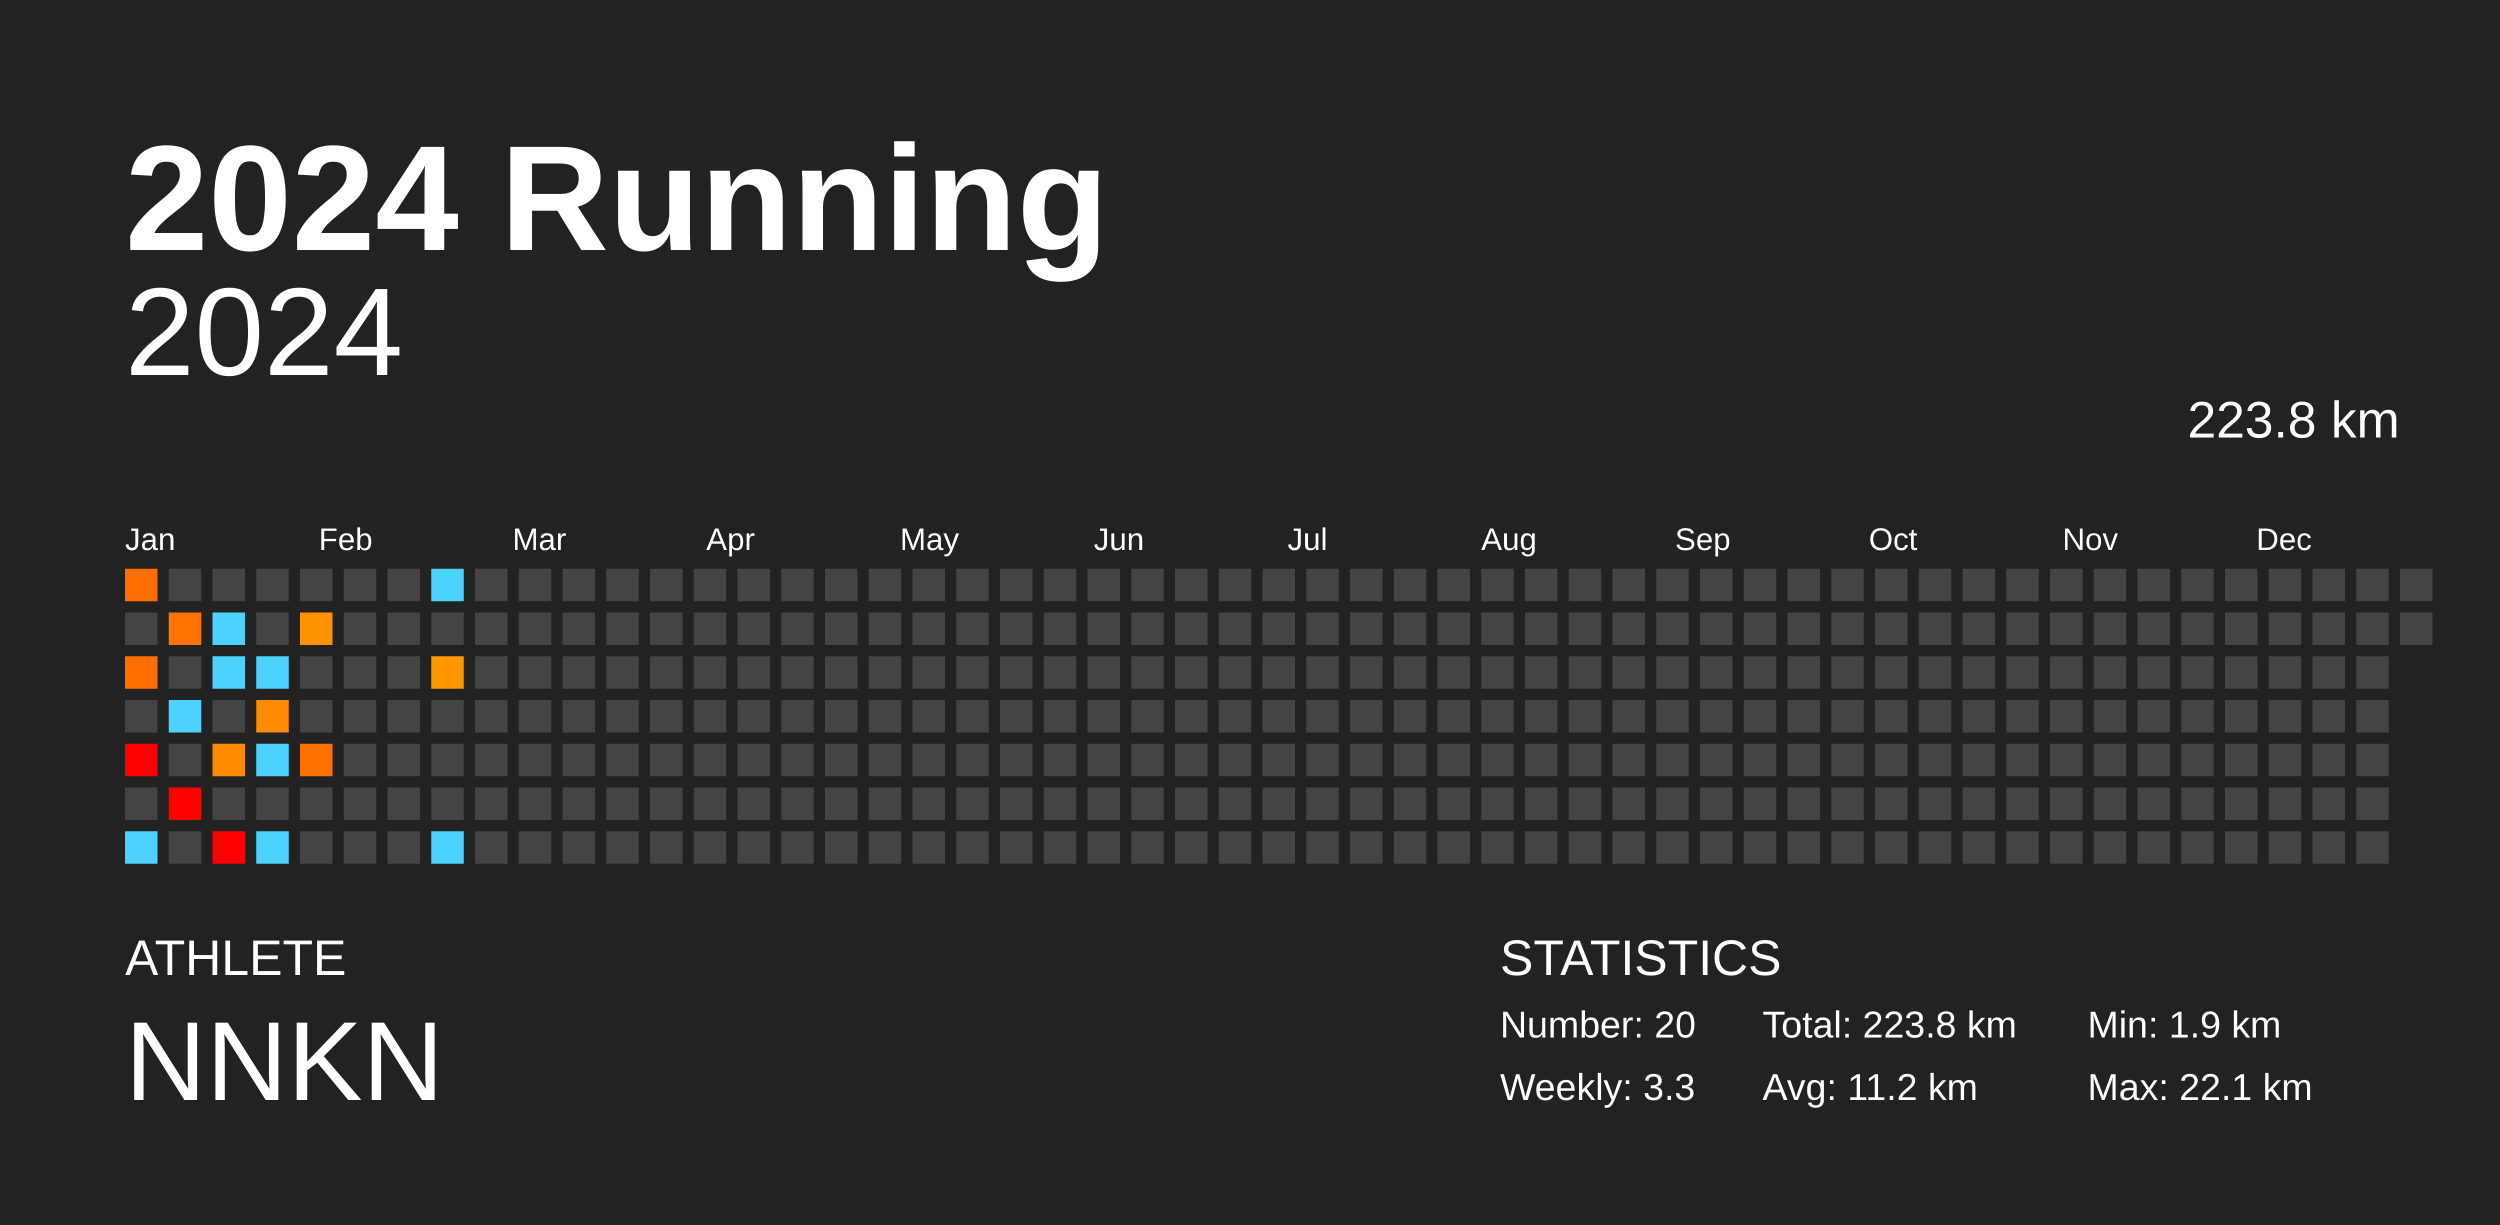
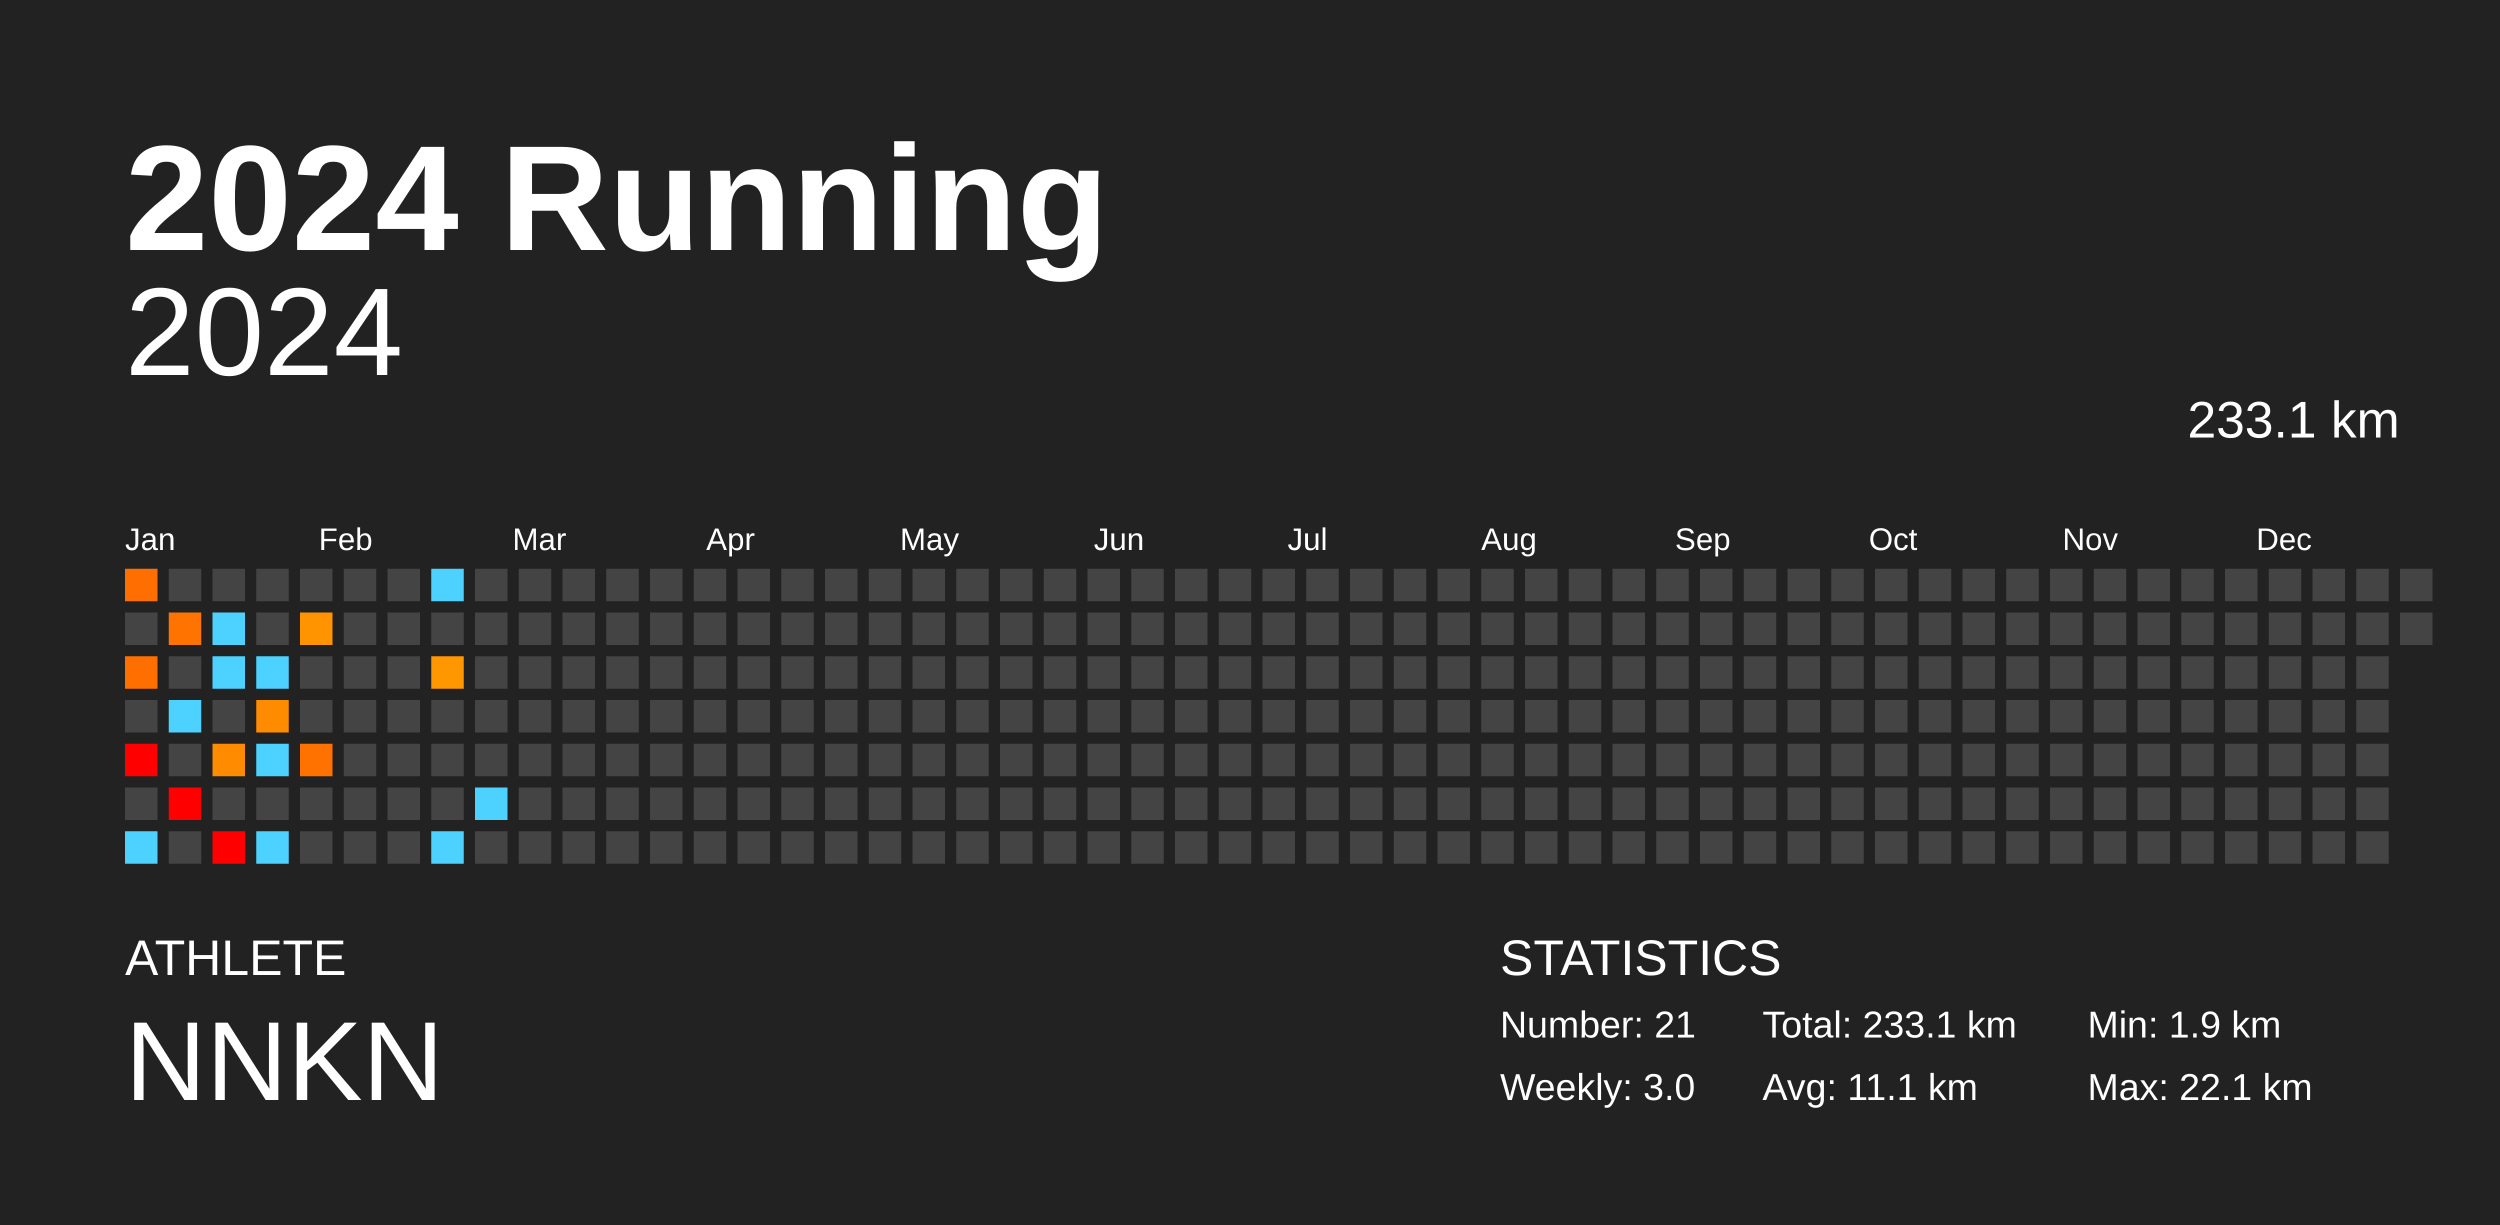
<svg xmlns="http://www.w3.org/2000/svg" baseProfile="full" height="98mm" version="1.1" viewBox="0,0,200,98" width="200mm">
  <defs />
  <rect fill="#222222" height="98" width="200" x="0" y="0" />
  <text fill="#FFFFFF" style="font-size:12px; font-family:Arial; font-weight:bold;" x="10" y="20">2024 Running</text>
  <text fill="#FFFFFF" style="font-size:4px; font-family:Arial" x="10" y="78">ATHLETE</text>
  <text fill="#FFFFFF" style="font-size:9px; font-family:Arial" x="10" y="88">NNKN</text>
  <text fill="#FFFFFF" style="font-size:4px; font-family:Arial" x="120" y="78">STATISTICS</text>
-   <text fill="#FFFFFF" style="font-size:3px; font-family:Arial" x="120" y="83">Number: 20</text>
-   <text fill="#FFFFFF" style="font-size:3px; font-family:Arial" x="120" y="88">Weekly: 3.3</text>
-   <text fill="#FFFFFF" style="font-size:3px; font-family:Arial" x="141" y="83">Total: 223.8 km</text>
-   <text fill="#FFFFFF" style="font-size:3px; font-family:Arial" x="141" y="88">Avg: 11.2 km</text>
+   <text fill="#FFFFFF" style="font-size:3px; font-family:Arial" x="120" y="83">Number: 21</text>
+   <text fill="#FFFFFF" style="font-size:3px; font-family:Arial" x="120" y="88">Weekly: 3.0</text>
+   <text fill="#FFFFFF" style="font-size:3px; font-family:Arial" x="141" y="83">Total: 233.1 km</text>
+   <text fill="#FFFFFF" style="font-size:3px; font-family:Arial" x="141" y="88">Avg: 11.1 km</text>
  <text fill="#FFFFFF" style="font-size:3px; font-family:Arial" x="167" y="83">Min: 1.9 km</text>
  <text fill="#FFFFFF" style="font-size:3px; font-family:Arial" x="167" y="88">Max: 22.1 km</text>
  <text alignment-baseline="hanging" fill="#FFFFFF" style="font-size:10.0px; font-family:Arial;" x="10" y="30">2024</text>
-   <text alignment-baseline="hanging" fill="#FFFFFF" style="font-size:4.125px; font-family:Arial;" x="175" y="35">223.8 km</text>
+   <text alignment-baseline="hanging" fill="#FFFFFF" style="font-size:4.125px; font-family:Arial;" x="175" y="35">233.1 km</text>
  <text fill="#FFFFFF" style="font-size:2.5px; font-family:Arial" x="10.0" y="44">Jan</text>
  <text fill="#FFFFFF" style="font-size:2.5px; font-family:Arial" x="25.5" y="44">Feb</text>
  <text fill="#FFFFFF" style="font-size:2.5px; font-family:Arial" x="41.0" y="44">Mar</text>
  <text fill="#FFFFFF" style="font-size:2.5px; font-family:Arial" x="56.5" y="44">Apr</text>
  <text fill="#FFFFFF" style="font-size:2.5px; font-family:Arial" x="72.0" y="44">May</text>
  <text fill="#FFFFFF" style="font-size:2.5px; font-family:Arial" x="87.5" y="44">Jun</text>
  <text fill="#FFFFFF" style="font-size:2.5px; font-family:Arial" x="103.0" y="44">Jul</text>
  <text fill="#FFFFFF" style="font-size:2.5px; font-family:Arial" x="118.5" y="44">Aug</text>
  <text fill="#FFFFFF" style="font-size:2.5px; font-family:Arial" x="134.0" y="44">Sep</text>
  <text fill="#FFFFFF" style="font-size:2.5px; font-family:Arial" x="149.5" y="44">Oct</text>
  <text fill="#FFFFFF" style="font-size:2.5px; font-family:Arial" x="165.0" y="44">Nov</text>
  <text fill="#FFFFFF" style="font-size:2.5px; font-family:Arial" x="180.5" y="44">Dec</text>
  <rect fill="#ff6e00" height="2.6" width="2.6" x="10.0" y="45.5" />
  <rect fill="#444444" height="2.6" width="2.6" x="10.0" y="49.0" />
  <rect fill="#ff6f00" height="2.6" width="2.6" x="10.0" y="52.5" />
  <rect fill="#444444" height="2.6" width="2.6" x="10.0" y="56.0" />
  <rect fill="red" height="2.6" width="2.6" x="10.0" y="59.5" />
  <rect fill="#444444" height="2.6" width="2.6" x="10.0" y="63.0" />
  <rect fill="#4dd2ff" height="2.6" width="2.6" x="10.0" y="66.5" />
  <rect fill="#444444" height="2.6" width="2.6" x="13.5" y="45.5" />
  <rect fill="#ff7400" height="2.6" width="2.6" x="13.5" y="49.0" />
  <rect fill="#444444" height="2.6" width="2.6" x="13.5" y="52.5" />
  <rect fill="#4dd2ff" height="2.6" width="2.6" x="13.5" y="56.0" />
  <rect fill="#444444" height="2.6" width="2.6" x="13.5" y="59.5" />
  <rect fill="red" height="2.6" width="2.6" x="13.5" y="63.0" />
  <rect fill="#444444" height="2.6" width="2.6" x="13.5" y="66.5" />
  <rect fill="#444444" height="2.6" width="2.6" x="17.0" y="45.5" />
  <rect fill="#4dd2ff" height="2.6" width="2.6" x="17.0" y="49.0" />
  <rect fill="#4dd2ff" height="2.6" width="2.6" x="17.0" y="52.5" />
  <rect fill="#444444" height="2.6" width="2.6" x="17.0" y="56.0" />
  <rect fill="#ff8b00" height="2.6" width="2.6" x="17.0" y="59.5" />
  <rect fill="#444444" height="2.6" width="2.6" x="17.0" y="63.0" />
  <rect fill="red" height="2.6" width="2.6" x="17.0" y="66.5" />
  <rect fill="#444444" height="2.6" width="2.6" x="20.5" y="45.5" />
  <rect fill="#444444" height="2.6" width="2.6" x="20.5" y="49.0" />
  <rect fill="#4dd2ff" height="2.6" width="2.6" x="20.5" y="52.5" />
  <rect fill="#ff8b00" height="2.6" width="2.6" x="20.5" y="56.0" />
  <rect fill="#4dd2ff" height="2.6" width="2.6" x="20.5" y="59.5" />
  <rect fill="#444444" height="2.6" width="2.6" x="20.5" y="63.0" />
  <rect fill="#4dd2ff" height="2.6" width="2.6" x="20.5" y="66.5" />
  <rect fill="#444444" height="2.6" width="2.6" x="24.0" y="45.5" />
  <rect fill="#ff9400" height="2.6" width="2.6" x="24.0" y="49.0" />
  <rect fill="#444444" height="2.6" width="2.6" x="24.0" y="52.5" />
  <rect fill="#444444" height="2.6" width="2.6" x="24.0" y="56.0" />
  <rect fill="#ff7200" height="2.6" width="2.6" x="24.0" y="59.5" />
  <rect fill="#444444" height="2.6" width="2.6" x="24.0" y="63.0" />
  <rect fill="#444444" height="2.6" width="2.6" x="24.0" y="66.5" />
  <rect fill="#444444" height="2.6" width="2.6" x="27.5" y="45.5" />
  <rect fill="#444444" height="2.6" width="2.6" x="27.5" y="49.0" />
  <rect fill="#444444" height="2.6" width="2.6" x="27.5" y="52.5" />
  <rect fill="#444444" height="2.6" width="2.6" x="27.5" y="56.0" />
  <rect fill="#444444" height="2.6" width="2.6" x="27.5" y="59.5" />
  <rect fill="#444444" height="2.6" width="2.6" x="27.5" y="63.0" />
  <rect fill="#444444" height="2.6" width="2.6" x="27.5" y="66.5" />
  <rect fill="#444444" height="2.6" width="2.6" x="31.0" y="45.5" />
  <rect fill="#444444" height="2.6" width="2.6" x="31.0" y="49.0" />
  <rect fill="#444444" height="2.6" width="2.6" x="31.0" y="52.5" />
  <rect fill="#444444" height="2.6" width="2.6" x="31.0" y="56.0" />
  <rect fill="#444444" height="2.6" width="2.6" x="31.0" y="59.5" />
  <rect fill="#444444" height="2.6" width="2.6" x="31.0" y="63.0" />
  <rect fill="#444444" height="2.6" width="2.6" x="31.0" y="66.5" />
  <rect fill="#4dd2ff" height="2.6" width="2.6" x="34.5" y="45.5" />
  <rect fill="#444444" height="2.6" width="2.6" x="34.5" y="49.0" />
  <rect fill="#ff9800" height="2.6" width="2.6" x="34.5" y="52.5" />
  <rect fill="#444444" height="2.6" width="2.6" x="34.5" y="56.0" />
  <rect fill="#444444" height="2.6" width="2.6" x="34.5" y="59.5" />
  <rect fill="#444444" height="2.6" width="2.6" x="34.5" y="63.0" />
  <rect fill="#4dd2ff" height="2.6" width="2.6" x="34.5" y="66.5" />
  <rect fill="#444444" height="2.6" width="2.6" x="38.0" y="45.5" />
  <rect fill="#444444" height="2.6" width="2.6" x="38.0" y="49.0" />
  <rect fill="#444444" height="2.6" width="2.6" x="38.0" y="52.5" />
  <rect fill="#444444" height="2.6" width="2.6" x="38.0" y="56.0" />
  <rect fill="#444444" height="2.6" width="2.6" x="38.0" y="59.5" />
-   <rect fill="#444444" height="2.6" width="2.6" x="38.0" y="63.0" />
+   <rect fill="#4dd2ff" height="2.6" width="2.6" x="38.0" y="63.0" />
  <rect fill="#444444" height="2.6" width="2.6" x="38.0" y="66.5" />
  <rect fill="#444444" height="2.6" width="2.6" x="41.5" y="45.5" />
  <rect fill="#444444" height="2.6" width="2.6" x="41.5" y="49.0" />
  <rect fill="#444444" height="2.6" width="2.6" x="41.5" y="52.5" />
  <rect fill="#444444" height="2.6" width="2.6" x="41.5" y="56.0" />
  <rect fill="#444444" height="2.6" width="2.6" x="41.5" y="59.5" />
  <rect fill="#444444" height="2.6" width="2.6" x="41.5" y="63.0" />
  <rect fill="#444444" height="2.6" width="2.6" x="41.5" y="66.5" />
  <rect fill="#444444" height="2.6" width="2.6" x="45.0" y="45.5" />
  <rect fill="#444444" height="2.6" width="2.6" x="45.0" y="49.0" />
  <rect fill="#444444" height="2.6" width="2.6" x="45.0" y="52.5" />
  <rect fill="#444444" height="2.6" width="2.6" x="45.0" y="56.0" />
  <rect fill="#444444" height="2.6" width="2.6" x="45.0" y="59.5" />
  <rect fill="#444444" height="2.6" width="2.6" x="45.0" y="63.0" />
  <rect fill="#444444" height="2.6" width="2.6" x="45.0" y="66.5" />
  <rect fill="#444444" height="2.6" width="2.6" x="48.5" y="45.5" />
  <rect fill="#444444" height="2.6" width="2.6" x="48.5" y="49.0" />
  <rect fill="#444444" height="2.6" width="2.6" x="48.5" y="52.5" />
  <rect fill="#444444" height="2.6" width="2.6" x="48.5" y="56.0" />
  <rect fill="#444444" height="2.6" width="2.6" x="48.5" y="59.5" />
  <rect fill="#444444" height="2.6" width="2.6" x="48.5" y="63.0" />
  <rect fill="#444444" height="2.6" width="2.6" x="48.5" y="66.5" />
  <rect fill="#444444" height="2.6" width="2.6" x="52.0" y="45.5" />
  <rect fill="#444444" height="2.6" width="2.6" x="52.0" y="49.0" />
  <rect fill="#444444" height="2.6" width="2.6" x="52.0" y="52.5" />
  <rect fill="#444444" height="2.6" width="2.6" x="52.0" y="56.0" />
  <rect fill="#444444" height="2.6" width="2.6" x="52.0" y="59.5" />
  <rect fill="#444444" height="2.6" width="2.6" x="52.0" y="63.0" />
  <rect fill="#444444" height="2.6" width="2.6" x="52.0" y="66.5" />
  <rect fill="#444444" height="2.6" width="2.6" x="55.5" y="45.5" />
  <rect fill="#444444" height="2.6" width="2.6" x="55.5" y="49.0" />
  <rect fill="#444444" height="2.6" width="2.6" x="55.5" y="52.5" />
  <rect fill="#444444" height="2.6" width="2.6" x="55.5" y="56.0" />
  <rect fill="#444444" height="2.6" width="2.6" x="55.5" y="59.5" />
  <rect fill="#444444" height="2.6" width="2.6" x="55.5" y="63.0" />
  <rect fill="#444444" height="2.6" width="2.6" x="55.5" y="66.5" />
  <rect fill="#444444" height="2.6" width="2.6" x="59.0" y="45.5" />
  <rect fill="#444444" height="2.6" width="2.6" x="59.0" y="49.0" />
  <rect fill="#444444" height="2.6" width="2.6" x="59.0" y="52.5" />
  <rect fill="#444444" height="2.6" width="2.6" x="59.0" y="56.0" />
  <rect fill="#444444" height="2.6" width="2.6" x="59.0" y="59.5" />
  <rect fill="#444444" height="2.6" width="2.6" x="59.0" y="63.0" />
  <rect fill="#444444" height="2.6" width="2.6" x="59.0" y="66.5" />
  <rect fill="#444444" height="2.6" width="2.6" x="62.5" y="45.5" />
  <rect fill="#444444" height="2.6" width="2.6" x="62.5" y="49.0" />
  <rect fill="#444444" height="2.6" width="2.6" x="62.5" y="52.5" />
  <rect fill="#444444" height="2.6" width="2.6" x="62.5" y="56.0" />
  <rect fill="#444444" height="2.6" width="2.6" x="62.5" y="59.5" />
  <rect fill="#444444" height="2.6" width="2.6" x="62.5" y="63.0" />
  <rect fill="#444444" height="2.6" width="2.6" x="62.5" y="66.5" />
  <rect fill="#444444" height="2.6" width="2.6" x="66.0" y="45.5" />
  <rect fill="#444444" height="2.6" width="2.6" x="66.0" y="49.0" />
  <rect fill="#444444" height="2.6" width="2.6" x="66.0" y="52.5" />
  <rect fill="#444444" height="2.6" width="2.6" x="66.0" y="56.0" />
  <rect fill="#444444" height="2.6" width="2.6" x="66.0" y="59.5" />
  <rect fill="#444444" height="2.6" width="2.6" x="66.0" y="63.0" />
  <rect fill="#444444" height="2.6" width="2.6" x="66.0" y="66.5" />
  <rect fill="#444444" height="2.6" width="2.6" x="69.5" y="45.5" />
  <rect fill="#444444" height="2.6" width="2.6" x="69.5" y="49.0" />
  <rect fill="#444444" height="2.6" width="2.6" x="69.5" y="52.5" />
  <rect fill="#444444" height="2.6" width="2.6" x="69.5" y="56.0" />
  <rect fill="#444444" height="2.6" width="2.6" x="69.5" y="59.5" />
  <rect fill="#444444" height="2.6" width="2.6" x="69.5" y="63.0" />
  <rect fill="#444444" height="2.6" width="2.6" x="69.5" y="66.5" />
  <rect fill="#444444" height="2.6" width="2.6" x="73.0" y="45.5" />
  <rect fill="#444444" height="2.6" width="2.6" x="73.0" y="49.0" />
  <rect fill="#444444" height="2.6" width="2.6" x="73.0" y="52.5" />
  <rect fill="#444444" height="2.6" width="2.6" x="73.0" y="56.0" />
  <rect fill="#444444" height="2.6" width="2.6" x="73.0" y="59.5" />
  <rect fill="#444444" height="2.6" width="2.6" x="73.0" y="63.0" />
  <rect fill="#444444" height="2.6" width="2.6" x="73.0" y="66.5" />
  <rect fill="#444444" height="2.6" width="2.6" x="76.5" y="45.5" />
  <rect fill="#444444" height="2.6" width="2.6" x="76.5" y="49.0" />
  <rect fill="#444444" height="2.6" width="2.6" x="76.5" y="52.5" />
  <rect fill="#444444" height="2.6" width="2.6" x="76.5" y="56.0" />
  <rect fill="#444444" height="2.6" width="2.6" x="76.5" y="59.5" />
  <rect fill="#444444" height="2.6" width="2.6" x="76.5" y="63.0" />
  <rect fill="#444444" height="2.6" width="2.6" x="76.5" y="66.5" />
  <rect fill="#444444" height="2.6" width="2.6" x="80.0" y="45.5" />
  <rect fill="#444444" height="2.6" width="2.6" x="80.0" y="49.0" />
  <rect fill="#444444" height="2.6" width="2.6" x="80.0" y="52.5" />
  <rect fill="#444444" height="2.6" width="2.6" x="80.0" y="56.0" />
  <rect fill="#444444" height="2.6" width="2.6" x="80.0" y="59.5" />
  <rect fill="#444444" height="2.6" width="2.6" x="80.0" y="63.0" />
  <rect fill="#444444" height="2.6" width="2.6" x="80.0" y="66.5" />
  <rect fill="#444444" height="2.6" width="2.6" x="83.5" y="45.5" />
  <rect fill="#444444" height="2.6" width="2.6" x="83.5" y="49.0" />
  <rect fill="#444444" height="2.6" width="2.6" x="83.5" y="52.5" />
  <rect fill="#444444" height="2.6" width="2.6" x="83.5" y="56.0" />
  <rect fill="#444444" height="2.6" width="2.6" x="83.5" y="59.5" />
  <rect fill="#444444" height="2.6" width="2.6" x="83.5" y="63.0" />
  <rect fill="#444444" height="2.6" width="2.6" x="83.5" y="66.5" />
  <rect fill="#444444" height="2.6" width="2.6" x="87.0" y="45.5" />
  <rect fill="#444444" height="2.6" width="2.6" x="87.0" y="49.0" />
  <rect fill="#444444" height="2.6" width="2.6" x="87.0" y="52.5" />
  <rect fill="#444444" height="2.6" width="2.6" x="87.0" y="56.0" />
  <rect fill="#444444" height="2.6" width="2.6" x="87.0" y="59.5" />
  <rect fill="#444444" height="2.6" width="2.6" x="87.0" y="63.0" />
  <rect fill="#444444" height="2.6" width="2.6" x="87.0" y="66.5" />
  <rect fill="#444444" height="2.6" width="2.6" x="90.5" y="45.5" />
  <rect fill="#444444" height="2.6" width="2.6" x="90.5" y="49.0" />
  <rect fill="#444444" height="2.6" width="2.6" x="90.5" y="52.5" />
  <rect fill="#444444" height="2.6" width="2.6" x="90.5" y="56.0" />
  <rect fill="#444444" height="2.6" width="2.6" x="90.5" y="59.5" />
  <rect fill="#444444" height="2.6" width="2.6" x="90.5" y="63.0" />
  <rect fill="#444444" height="2.6" width="2.6" x="90.5" y="66.5" />
  <rect fill="#444444" height="2.6" width="2.6" x="94.0" y="45.5" />
  <rect fill="#444444" height="2.6" width="2.6" x="94.0" y="49.0" />
  <rect fill="#444444" height="2.6" width="2.6" x="94.0" y="52.5" />
  <rect fill="#444444" height="2.6" width="2.6" x="94.0" y="56.0" />
  <rect fill="#444444" height="2.6" width="2.6" x="94.0" y="59.5" />
  <rect fill="#444444" height="2.6" width="2.6" x="94.0" y="63.0" />
  <rect fill="#444444" height="2.6" width="2.6" x="94.0" y="66.5" />
  <rect fill="#444444" height="2.6" width="2.6" x="97.5" y="45.5" />
  <rect fill="#444444" height="2.6" width="2.6" x="97.5" y="49.0" />
  <rect fill="#444444" height="2.6" width="2.6" x="97.5" y="52.5" />
  <rect fill="#444444" height="2.6" width="2.6" x="97.5" y="56.0" />
  <rect fill="#444444" height="2.6" width="2.6" x="97.5" y="59.5" />
  <rect fill="#444444" height="2.6" width="2.6" x="97.5" y="63.0" />
  <rect fill="#444444" height="2.6" width="2.6" x="97.5" y="66.5" />
  <rect fill="#444444" height="2.6" width="2.6" x="101.0" y="45.5" />
  <rect fill="#444444" height="2.6" width="2.6" x="101.0" y="49.0" />
  <rect fill="#444444" height="2.6" width="2.6" x="101.0" y="52.5" />
  <rect fill="#444444" height="2.6" width="2.6" x="101.0" y="56.0" />
  <rect fill="#444444" height="2.6" width="2.6" x="101.0" y="59.5" />
  <rect fill="#444444" height="2.6" width="2.6" x="101.0" y="63.0" />
  <rect fill="#444444" height="2.6" width="2.6" x="101.0" y="66.5" />
  <rect fill="#444444" height="2.6" width="2.6" x="104.5" y="45.5" />
  <rect fill="#444444" height="2.6" width="2.6" x="104.5" y="49.0" />
  <rect fill="#444444" height="2.6" width="2.6" x="104.5" y="52.5" />
  <rect fill="#444444" height="2.6" width="2.6" x="104.5" y="56.0" />
  <rect fill="#444444" height="2.6" width="2.6" x="104.5" y="59.5" />
  <rect fill="#444444" height="2.6" width="2.6" x="104.5" y="63.0" />
  <rect fill="#444444" height="2.6" width="2.6" x="104.5" y="66.5" />
  <rect fill="#444444" height="2.6" width="2.6" x="108.0" y="45.5" />
  <rect fill="#444444" height="2.6" width="2.6" x="108.0" y="49.0" />
  <rect fill="#444444" height="2.6" width="2.6" x="108.0" y="52.5" />
  <rect fill="#444444" height="2.6" width="2.6" x="108.0" y="56.0" />
  <rect fill="#444444" height="2.6" width="2.6" x="108.0" y="59.5" />
  <rect fill="#444444" height="2.6" width="2.6" x="108.0" y="63.0" />
  <rect fill="#444444" height="2.6" width="2.6" x="108.0" y="66.5" />
  <rect fill="#444444" height="2.6" width="2.6" x="111.5" y="45.5" />
  <rect fill="#444444" height="2.6" width="2.6" x="111.5" y="49.0" />
  <rect fill="#444444" height="2.6" width="2.6" x="111.5" y="52.5" />
  <rect fill="#444444" height="2.6" width="2.6" x="111.5" y="56.0" />
  <rect fill="#444444" height="2.6" width="2.6" x="111.5" y="59.5" />
  <rect fill="#444444" height="2.6" width="2.6" x="111.5" y="63.0" />
  <rect fill="#444444" height="2.6" width="2.6" x="111.5" y="66.5" />
  <rect fill="#444444" height="2.6" width="2.6" x="115.0" y="45.5" />
  <rect fill="#444444" height="2.6" width="2.6" x="115.0" y="49.0" />
  <rect fill="#444444" height="2.6" width="2.6" x="115.0" y="52.5" />
  <rect fill="#444444" height="2.6" width="2.6" x="115.0" y="56.0" />
  <rect fill="#444444" height="2.6" width="2.6" x="115.0" y="59.5" />
  <rect fill="#444444" height="2.6" width="2.6" x="115.0" y="63.0" />
  <rect fill="#444444" height="2.6" width="2.6" x="115.0" y="66.5" />
  <rect fill="#444444" height="2.6" width="2.6" x="118.5" y="45.5" />
  <rect fill="#444444" height="2.6" width="2.6" x="118.5" y="49.0" />
  <rect fill="#444444" height="2.6" width="2.6" x="118.5" y="52.5" />
  <rect fill="#444444" height="2.6" width="2.6" x="118.5" y="56.0" />
  <rect fill="#444444" height="2.6" width="2.6" x="118.5" y="59.5" />
  <rect fill="#444444" height="2.6" width="2.6" x="118.5" y="63.0" />
  <rect fill="#444444" height="2.6" width="2.6" x="118.5" y="66.5" />
  <rect fill="#444444" height="2.6" width="2.6" x="122.0" y="45.5" />
  <rect fill="#444444" height="2.6" width="2.6" x="122.0" y="49.0" />
  <rect fill="#444444" height="2.6" width="2.6" x="122.0" y="52.5" />
  <rect fill="#444444" height="2.6" width="2.6" x="122.0" y="56.0" />
  <rect fill="#444444" height="2.6" width="2.6" x="122.0" y="59.5" />
  <rect fill="#444444" height="2.6" width="2.6" x="122.0" y="63.0" />
  <rect fill="#444444" height="2.6" width="2.6" x="122.0" y="66.5" />
  <rect fill="#444444" height="2.6" width="2.6" x="125.5" y="45.5" />
  <rect fill="#444444" height="2.6" width="2.6" x="125.5" y="49.0" />
  <rect fill="#444444" height="2.6" width="2.6" x="125.5" y="52.5" />
  <rect fill="#444444" height="2.6" width="2.6" x="125.5" y="56.0" />
  <rect fill="#444444" height="2.6" width="2.6" x="125.5" y="59.5" />
  <rect fill="#444444" height="2.6" width="2.6" x="125.5" y="63.0" />
  <rect fill="#444444" height="2.6" width="2.6" x="125.5" y="66.5" />
  <rect fill="#444444" height="2.6" width="2.6" x="129.0" y="45.5" />
  <rect fill="#444444" height="2.6" width="2.6" x="129.0" y="49.0" />
  <rect fill="#444444" height="2.6" width="2.6" x="129.0" y="52.5" />
  <rect fill="#444444" height="2.6" width="2.6" x="129.0" y="56.0" />
  <rect fill="#444444" height="2.6" width="2.6" x="129.0" y="59.5" />
  <rect fill="#444444" height="2.6" width="2.6" x="129.0" y="63.0" />
  <rect fill="#444444" height="2.6" width="2.6" x="129.0" y="66.5" />
  <rect fill="#444444" height="2.6" width="2.6" x="132.5" y="45.5" />
  <rect fill="#444444" height="2.6" width="2.6" x="132.5" y="49.0" />
  <rect fill="#444444" height="2.6" width="2.6" x="132.5" y="52.5" />
  <rect fill="#444444" height="2.6" width="2.6" x="132.5" y="56.0" />
  <rect fill="#444444" height="2.6" width="2.6" x="132.5" y="59.5" />
  <rect fill="#444444" height="2.6" width="2.6" x="132.5" y="63.0" />
  <rect fill="#444444" height="2.6" width="2.6" x="132.5" y="66.5" />
  <rect fill="#444444" height="2.6" width="2.6" x="136.0" y="45.5" />
  <rect fill="#444444" height="2.6" width="2.6" x="136.0" y="49.0" />
  <rect fill="#444444" height="2.6" width="2.6" x="136.0" y="52.5" />
  <rect fill="#444444" height="2.6" width="2.6" x="136.0" y="56.0" />
  <rect fill="#444444" height="2.6" width="2.6" x="136.0" y="59.5" />
  <rect fill="#444444" height="2.6" width="2.6" x="136.0" y="63.0" />
  <rect fill="#444444" height="2.6" width="2.6" x="136.0" y="66.5" />
  <rect fill="#444444" height="2.6" width="2.6" x="139.5" y="45.5" />
  <rect fill="#444444" height="2.6" width="2.6" x="139.5" y="49.0" />
  <rect fill="#444444" height="2.6" width="2.6" x="139.5" y="52.5" />
  <rect fill="#444444" height="2.6" width="2.6" x="139.5" y="56.0" />
  <rect fill="#444444" height="2.6" width="2.6" x="139.5" y="59.5" />
  <rect fill="#444444" height="2.6" width="2.6" x="139.5" y="63.0" />
  <rect fill="#444444" height="2.6" width="2.6" x="139.5" y="66.5" />
  <rect fill="#444444" height="2.6" width="2.6" x="143.0" y="45.5" />
  <rect fill="#444444" height="2.6" width="2.6" x="143.0" y="49.0" />
  <rect fill="#444444" height="2.6" width="2.6" x="143.0" y="52.5" />
  <rect fill="#444444" height="2.6" width="2.6" x="143.0" y="56.0" />
  <rect fill="#444444" height="2.6" width="2.6" x="143.0" y="59.5" />
  <rect fill="#444444" height="2.6" width="2.6" x="143.0" y="63.0" />
  <rect fill="#444444" height="2.6" width="2.6" x="143.0" y="66.5" />
  <rect fill="#444444" height="2.6" width="2.6" x="146.5" y="45.5" />
  <rect fill="#444444" height="2.6" width="2.6" x="146.5" y="49.0" />
  <rect fill="#444444" height="2.6" width="2.6" x="146.5" y="52.5" />
  <rect fill="#444444" height="2.6" width="2.6" x="146.5" y="56.0" />
  <rect fill="#444444" height="2.6" width="2.6" x="146.5" y="59.5" />
  <rect fill="#444444" height="2.6" width="2.6" x="146.5" y="63.0" />
  <rect fill="#444444" height="2.6" width="2.6" x="146.5" y="66.5" />
  <rect fill="#444444" height="2.6" width="2.6" x="150.0" y="45.5" />
  <rect fill="#444444" height="2.6" width="2.6" x="150.0" y="49.0" />
  <rect fill="#444444" height="2.6" width="2.6" x="150.0" y="52.5" />
  <rect fill="#444444" height="2.6" width="2.6" x="150.0" y="56.0" />
  <rect fill="#444444" height="2.6" width="2.6" x="150.0" y="59.5" />
  <rect fill="#444444" height="2.6" width="2.6" x="150.0" y="63.0" />
  <rect fill="#444444" height="2.6" width="2.6" x="150.0" y="66.5" />
  <rect fill="#444444" height="2.6" width="2.6" x="153.5" y="45.5" />
  <rect fill="#444444" height="2.6" width="2.6" x="153.5" y="49.0" />
  <rect fill="#444444" height="2.6" width="2.6" x="153.5" y="52.5" />
  <rect fill="#444444" height="2.6" width="2.6" x="153.5" y="56.0" />
  <rect fill="#444444" height="2.6" width="2.6" x="153.5" y="59.5" />
  <rect fill="#444444" height="2.6" width="2.6" x="153.5" y="63.0" />
  <rect fill="#444444" height="2.6" width="2.6" x="153.5" y="66.5" />
  <rect fill="#444444" height="2.6" width="2.6" x="157.0" y="45.5" />
  <rect fill="#444444" height="2.6" width="2.6" x="157.0" y="49.0" />
  <rect fill="#444444" height="2.6" width="2.6" x="157.0" y="52.5" />
  <rect fill="#444444" height="2.6" width="2.6" x="157.0" y="56.0" />
  <rect fill="#444444" height="2.6" width="2.6" x="157.0" y="59.5" />
  <rect fill="#444444" height="2.6" width="2.6" x="157.0" y="63.0" />
  <rect fill="#444444" height="2.6" width="2.6" x="157.0" y="66.5" />
  <rect fill="#444444" height="2.6" width="2.6" x="160.5" y="45.5" />
  <rect fill="#444444" height="2.6" width="2.6" x="160.5" y="49.0" />
  <rect fill="#444444" height="2.6" width="2.6" x="160.5" y="52.5" />
  <rect fill="#444444" height="2.6" width="2.6" x="160.5" y="56.0" />
  <rect fill="#444444" height="2.6" width="2.6" x="160.5" y="59.5" />
  <rect fill="#444444" height="2.6" width="2.6" x="160.5" y="63.0" />
  <rect fill="#444444" height="2.6" width="2.6" x="160.5" y="66.5" />
  <rect fill="#444444" height="2.6" width="2.6" x="164.0" y="45.5" />
  <rect fill="#444444" height="2.6" width="2.6" x="164.0" y="49.0" />
  <rect fill="#444444" height="2.6" width="2.6" x="164.0" y="52.5" />
  <rect fill="#444444" height="2.6" width="2.6" x="164.0" y="56.0" />
  <rect fill="#444444" height="2.6" width="2.6" x="164.0" y="59.5" />
  <rect fill="#444444" height="2.6" width="2.6" x="164.0" y="63.0" />
  <rect fill="#444444" height="2.6" width="2.6" x="164.0" y="66.5" />
  <rect fill="#444444" height="2.6" width="2.6" x="167.5" y="45.5" />
  <rect fill="#444444" height="2.6" width="2.6" x="167.5" y="49.0" />
  <rect fill="#444444" height="2.6" width="2.6" x="167.5" y="52.5" />
  <rect fill="#444444" height="2.6" width="2.6" x="167.5" y="56.0" />
  <rect fill="#444444" height="2.6" width="2.6" x="167.5" y="59.5" />
  <rect fill="#444444" height="2.6" width="2.6" x="167.5" y="63.0" />
  <rect fill="#444444" height="2.6" width="2.6" x="167.5" y="66.5" />
  <rect fill="#444444" height="2.6" width="2.6" x="171.0" y="45.5" />
  <rect fill="#444444" height="2.6" width="2.6" x="171.0" y="49.0" />
  <rect fill="#444444" height="2.6" width="2.6" x="171.0" y="52.5" />
  <rect fill="#444444" height="2.6" width="2.6" x="171.0" y="56.0" />
  <rect fill="#444444" height="2.6" width="2.6" x="171.0" y="59.5" />
  <rect fill="#444444" height="2.6" width="2.6" x="171.0" y="63.0" />
  <rect fill="#444444" height="2.6" width="2.6" x="171.0" y="66.5" />
  <rect fill="#444444" height="2.6" width="2.6" x="174.5" y="45.5" />
  <rect fill="#444444" height="2.6" width="2.6" x="174.5" y="49.0" />
  <rect fill="#444444" height="2.6" width="2.6" x="174.5" y="52.5" />
  <rect fill="#444444" height="2.6" width="2.6" x="174.5" y="56.0" />
  <rect fill="#444444" height="2.6" width="2.6" x="174.5" y="59.5" />
  <rect fill="#444444" height="2.6" width="2.6" x="174.5" y="63.0" />
  <rect fill="#444444" height="2.6" width="2.6" x="174.5" y="66.5" />
  <rect fill="#444444" height="2.6" width="2.6" x="178.0" y="45.5" />
  <rect fill="#444444" height="2.6" width="2.6" x="178.0" y="49.0" />
  <rect fill="#444444" height="2.6" width="2.6" x="178.0" y="52.5" />
  <rect fill="#444444" height="2.6" width="2.6" x="178.0" y="56.0" />
  <rect fill="#444444" height="2.6" width="2.6" x="178.0" y="59.5" />
  <rect fill="#444444" height="2.6" width="2.6" x="178.0" y="63.0" />
  <rect fill="#444444" height="2.6" width="2.6" x="178.0" y="66.5" />
  <rect fill="#444444" height="2.6" width="2.6" x="181.5" y="45.5" />
  <rect fill="#444444" height="2.6" width="2.6" x="181.5" y="49.0" />
  <rect fill="#444444" height="2.6" width="2.6" x="181.5" y="52.5" />
  <rect fill="#444444" height="2.6" width="2.6" x="181.5" y="56.0" />
  <rect fill="#444444" height="2.6" width="2.6" x="181.5" y="59.5" />
  <rect fill="#444444" height="2.6" width="2.6" x="181.5" y="63.0" />
  <rect fill="#444444" height="2.6" width="2.6" x="181.5" y="66.5" />
  <rect fill="#444444" height="2.6" width="2.6" x="185.0" y="45.5" />
  <rect fill="#444444" height="2.6" width="2.6" x="185.0" y="49.0" />
  <rect fill="#444444" height="2.6" width="2.6" x="185.0" y="52.5" />
  <rect fill="#444444" height="2.6" width="2.6" x="185.0" y="56.0" />
  <rect fill="#444444" height="2.6" width="2.6" x="185.0" y="59.5" />
  <rect fill="#444444" height="2.6" width="2.6" x="185.0" y="63.0" />
  <rect fill="#444444" height="2.6" width="2.6" x="185.0" y="66.5" />
  <rect fill="#444444" height="2.6" width="2.6" x="188.5" y="45.5" />
  <rect fill="#444444" height="2.6" width="2.6" x="188.5" y="49.0" />
  <rect fill="#444444" height="2.6" width="2.6" x="188.5" y="52.5" />
  <rect fill="#444444" height="2.6" width="2.6" x="188.5" y="56.0" />
  <rect fill="#444444" height="2.6" width="2.6" x="188.5" y="59.5" />
  <rect fill="#444444" height="2.6" width="2.6" x="188.5" y="63.0" />
  <rect fill="#444444" height="2.6" width="2.6" x="188.5" y="66.5" />
  <rect fill="#444444" height="2.6" width="2.6" x="192.0" y="45.5" />
  <rect fill="#444444" height="2.6" width="2.6" x="192.0" y="49.0" />
</svg>
